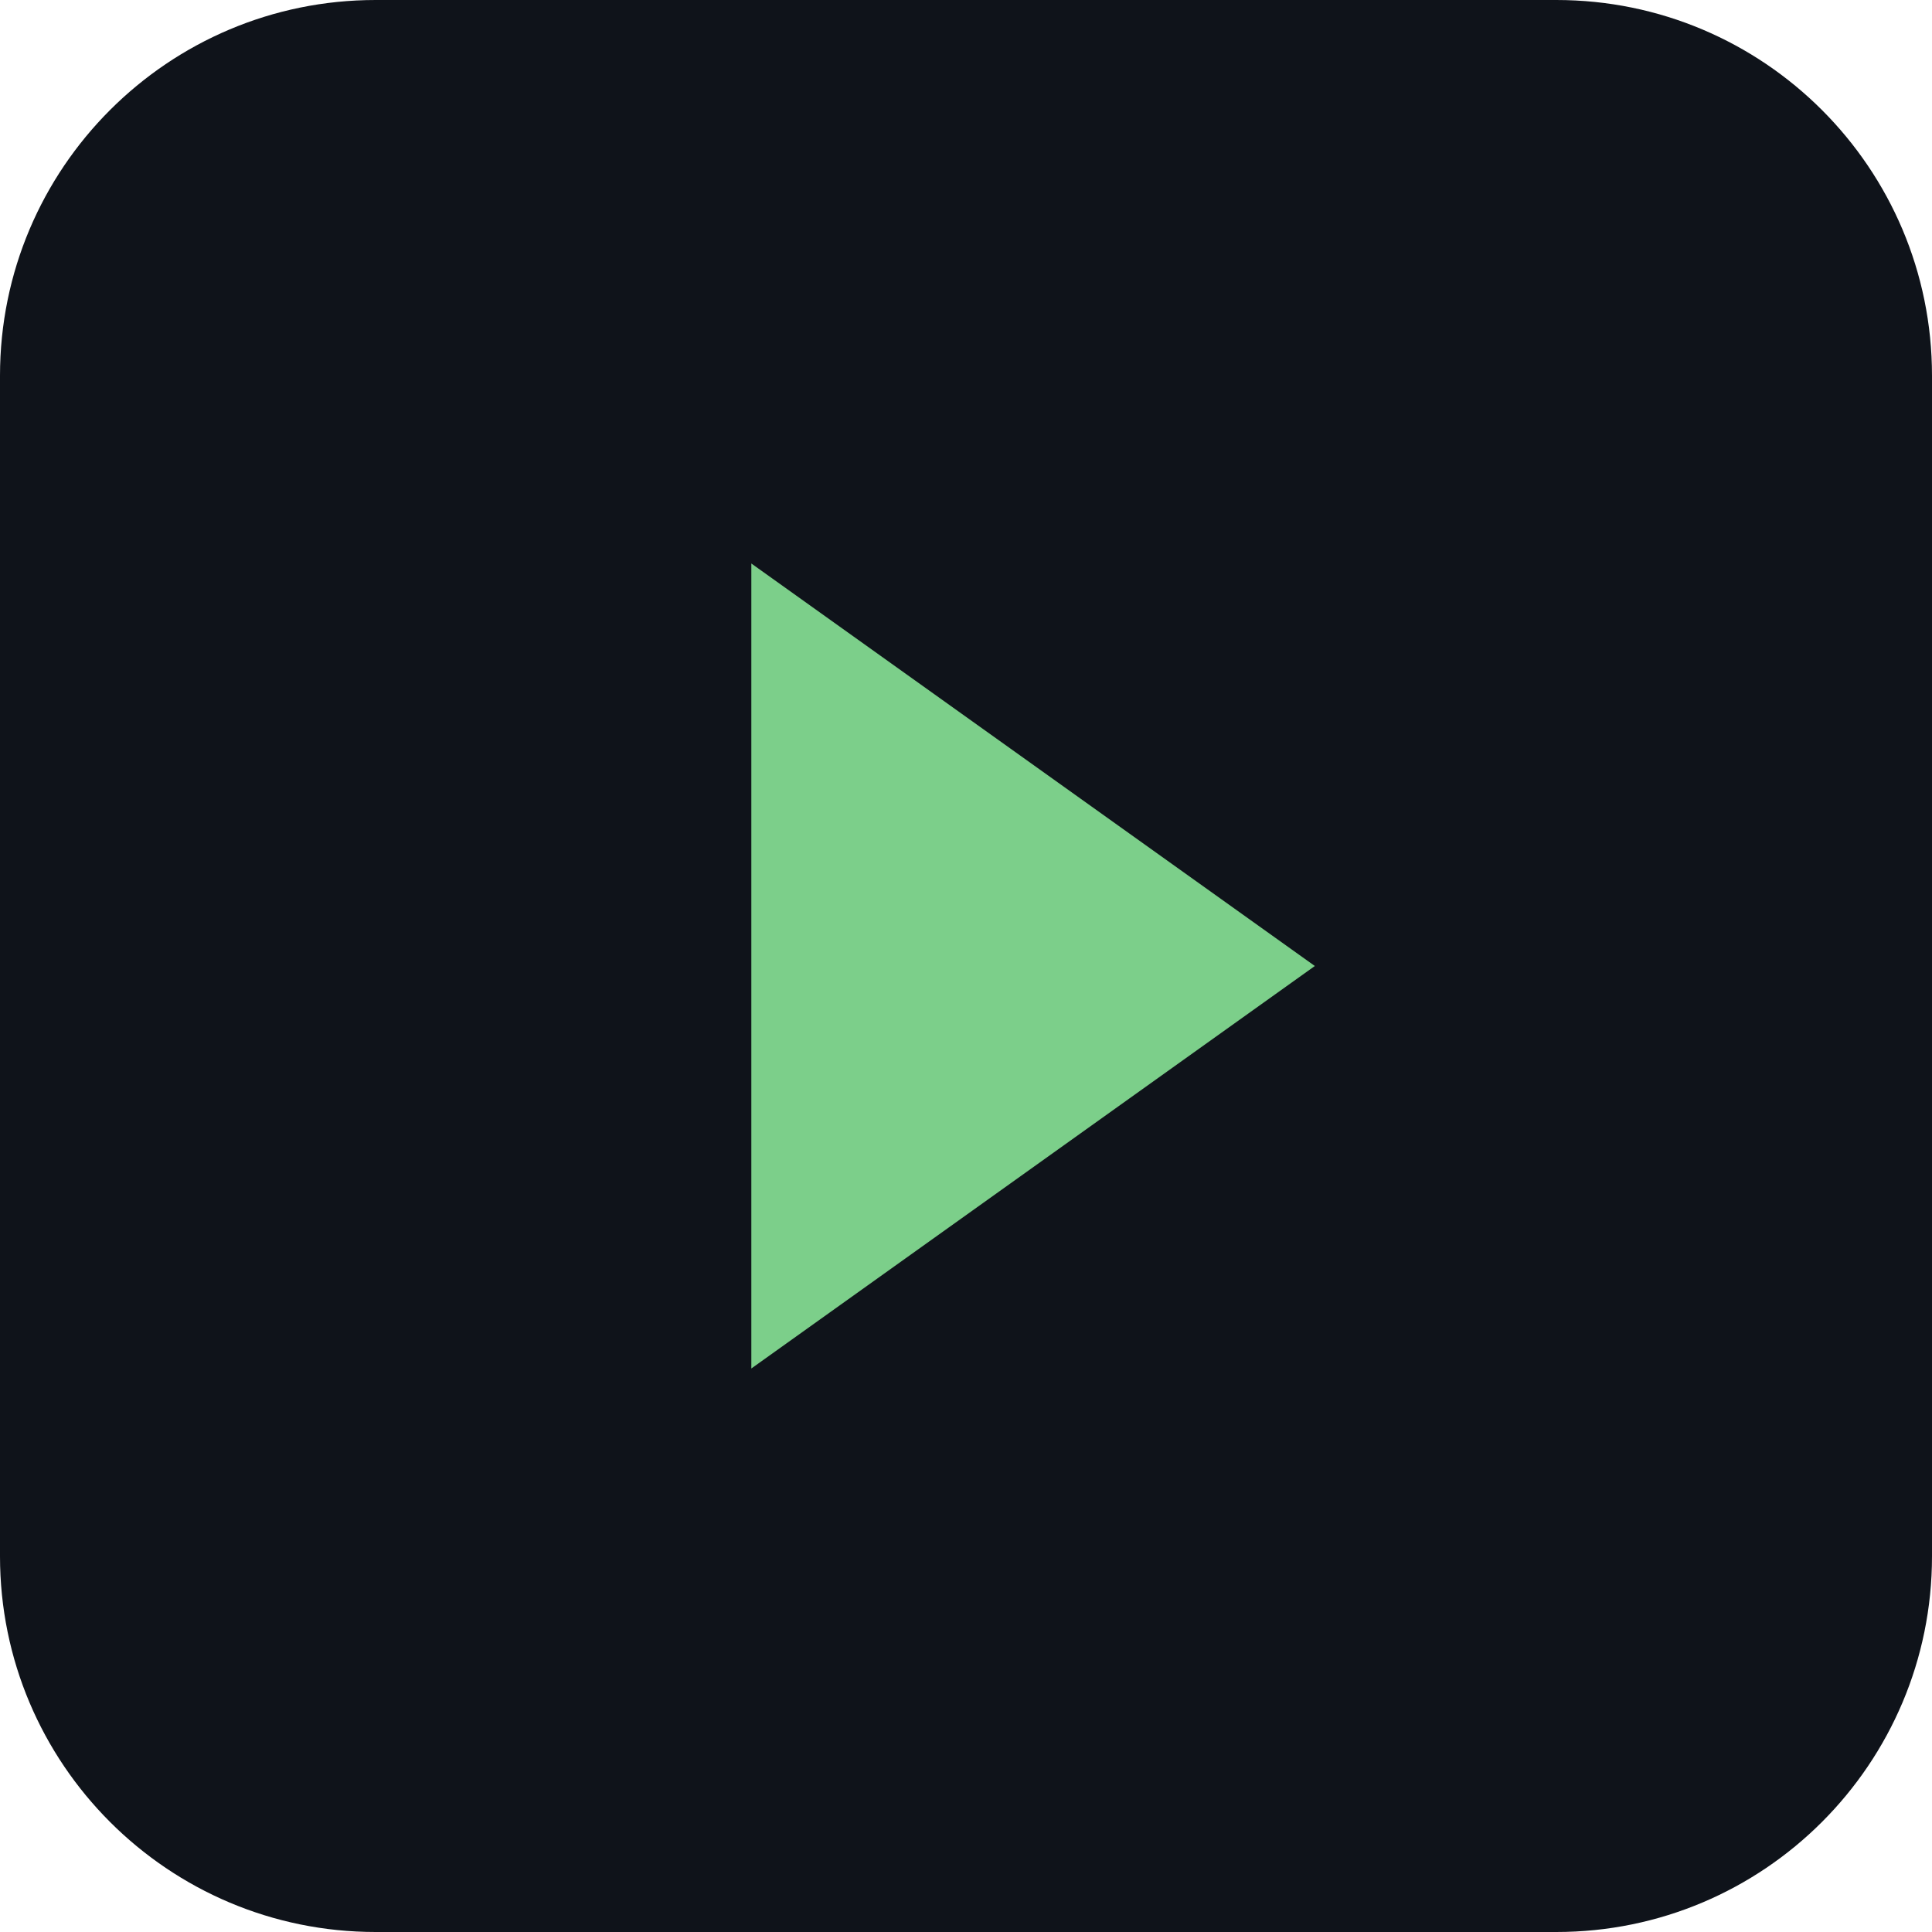
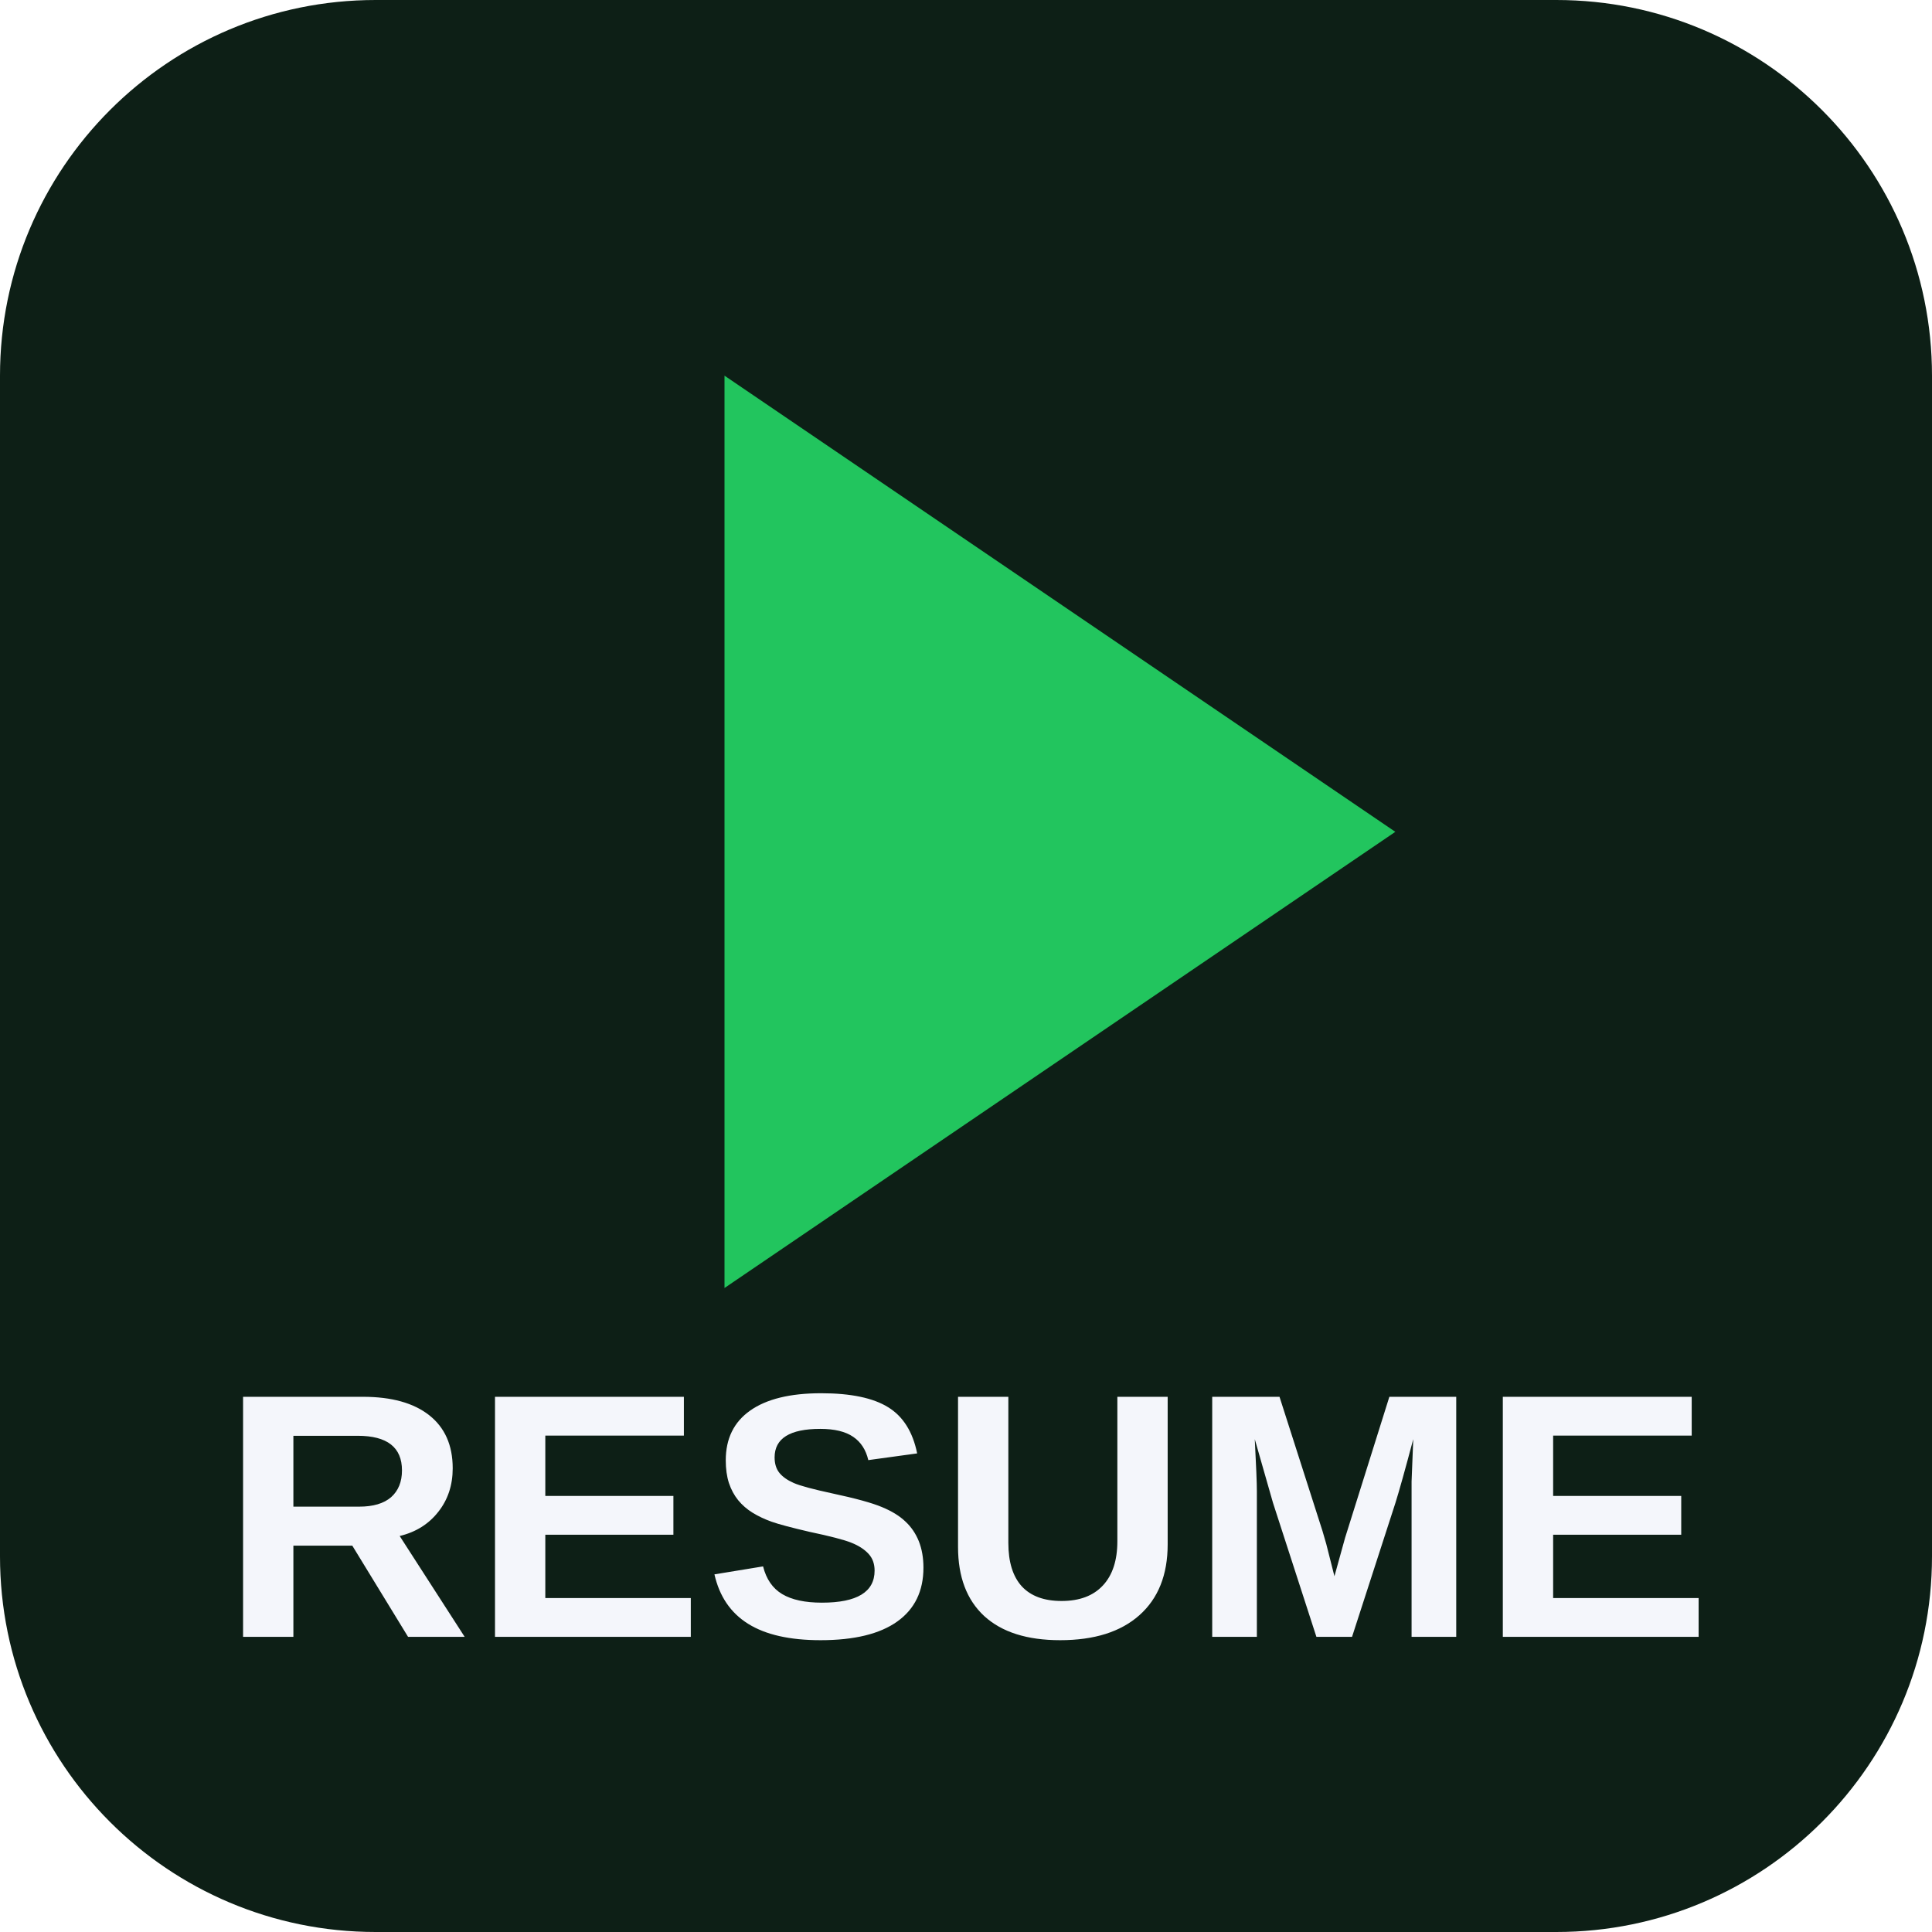
<svg xmlns="http://www.w3.org/2000/svg" viewBox="0 0 144 144">
-   <rect width="144" height="144" rx="28" fill="#0f131a" />
-   <path d="M56 42 98 72 56 102Z" fill="#7ccf8a" />
+   <rect width="144" height="144" rx="28" fill="#0d1f16" />
+   <path d="M54 28 104 62 54 96Z" fill="#22c55e" />
+   <text x="72" y="122" fill="#f4f6fb" font-family="Arial, Helvetica, sans-serif" font-size="26" font-weight="800" text-anchor="middle">RESUME</text>
</svg>
